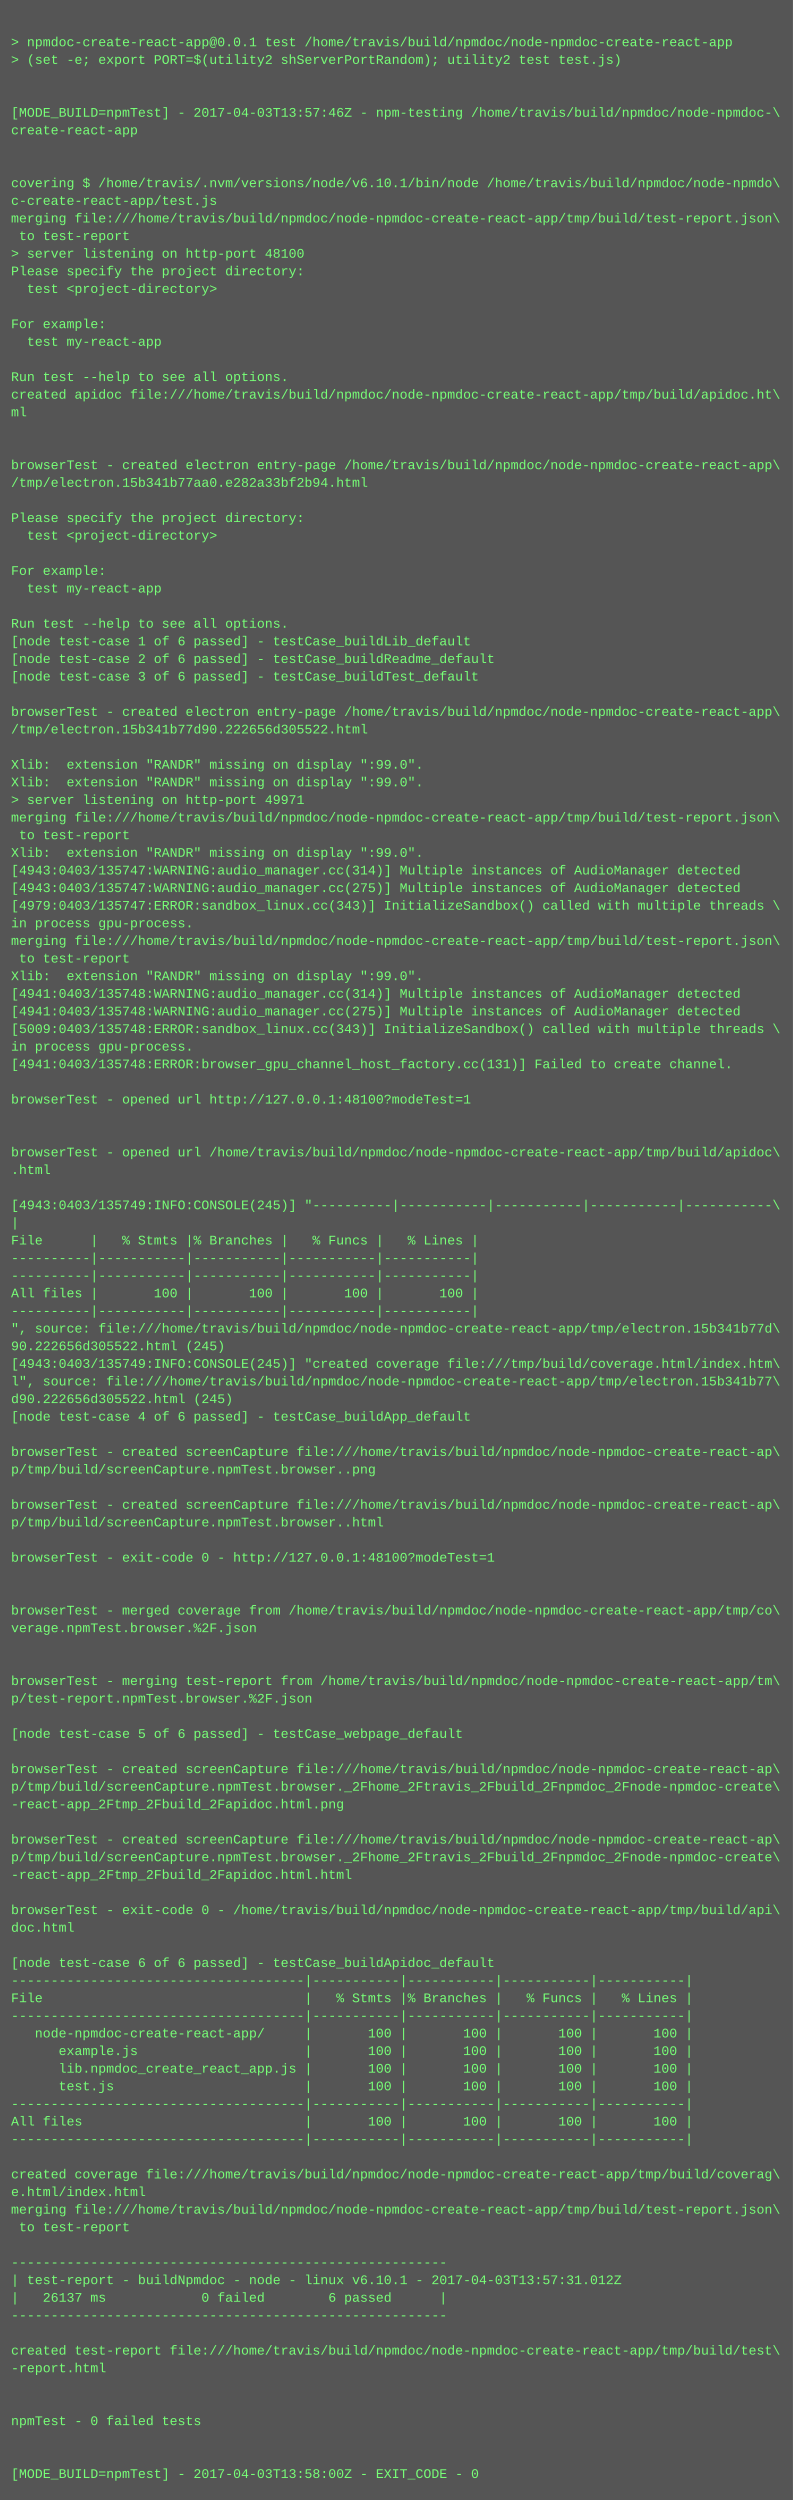
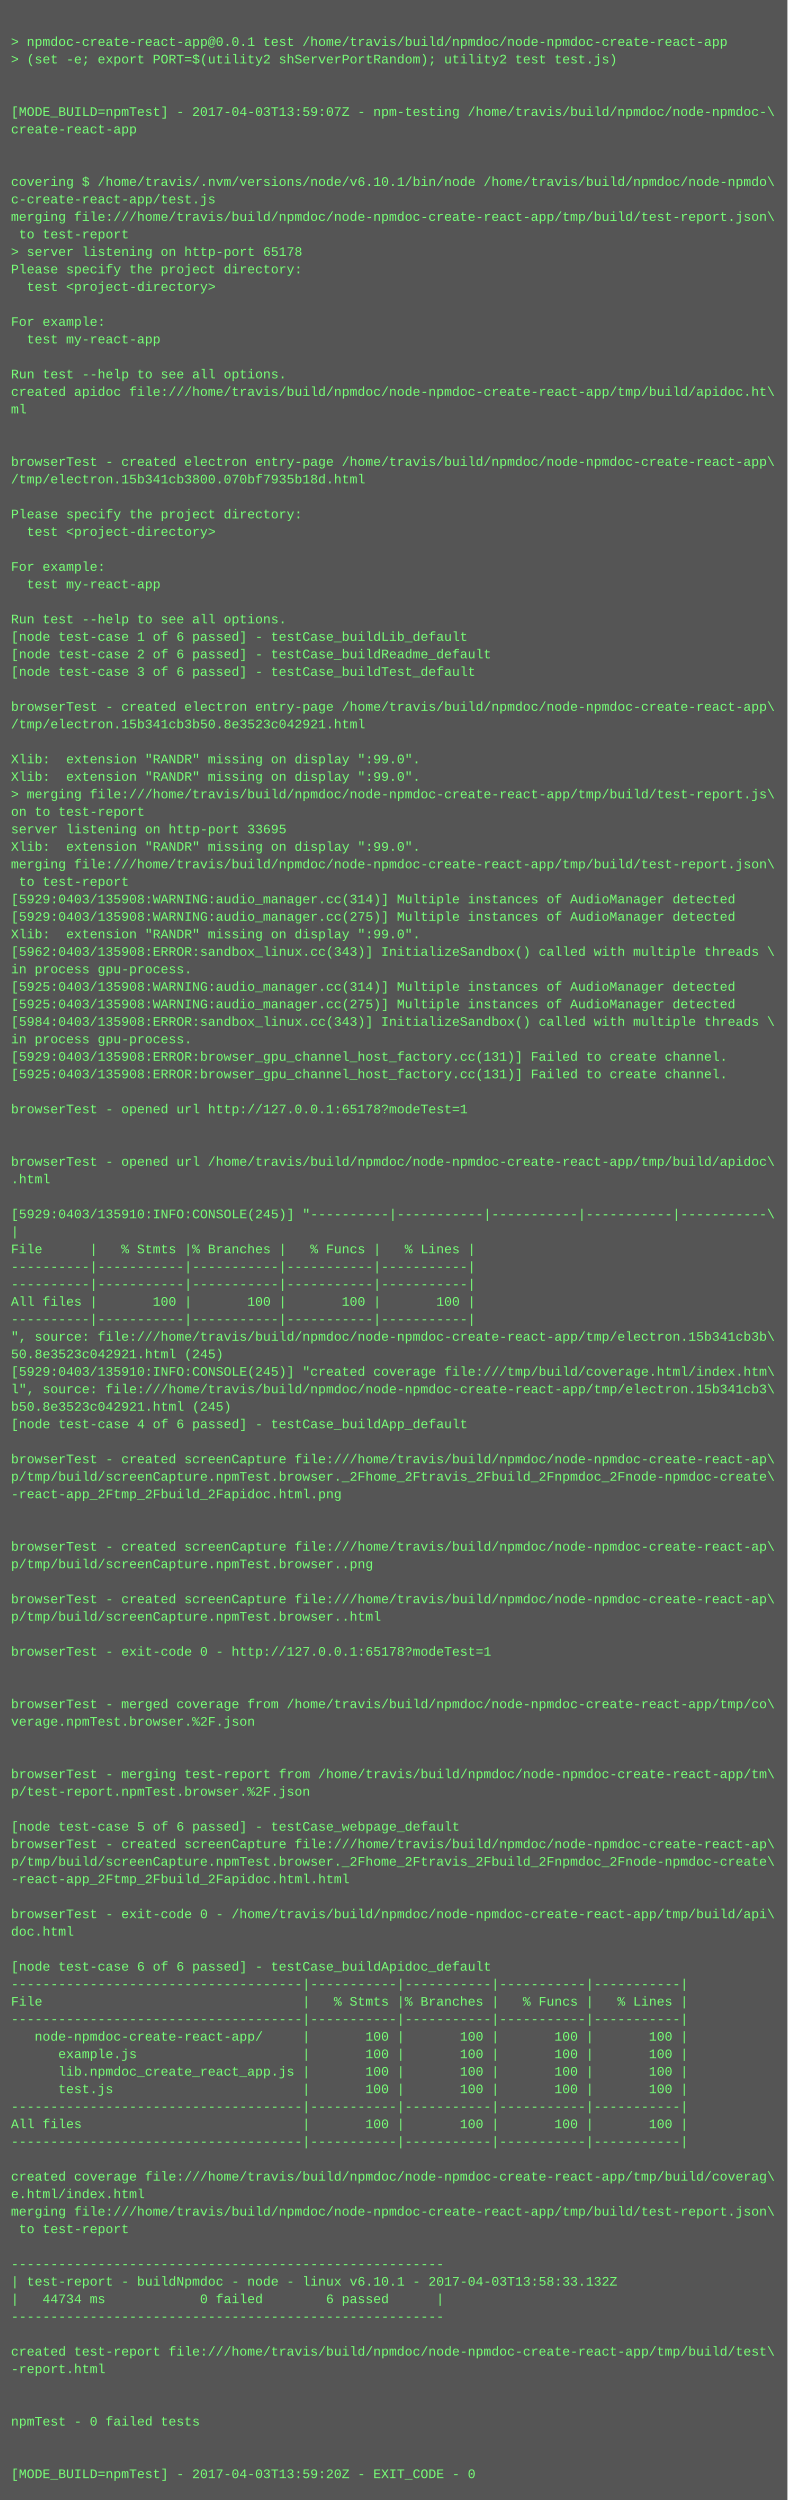
- <svg xmlns="http://www.w3.org/2000/svg" height="2270" width="720">
-   <rect height="2270" fill="#555" width="720" />
+ <svg xmlns="http://www.w3.org/2000/svg" height="2286" width="720">
+   <rect height="2286" fill="#555" width="720" />
  <text fill="#7f7" font-family="Courier New" font-size="12" xml:space="preserve">
    <tspan x="10" y="26" />
    <tspan x="10" y="42">&gt; npmdoc-create-react-app@0.0.1 test /home/travis/build/npmdoc/node-npmdoc-create-react-app</tspan>
    <tspan x="10" y="58">&gt; (set -e; export PORT=$(utility2 shServerPortRandom); utility2 test test.js)</tspan>
    <tspan x="10" y="74" />
    <tspan x="10" y="90" />
-     <tspan x="10" y="106">[MODE_BUILD=npmTest] - 2017-04-03T13:57:46Z - npm-testing /home/travis/build/npmdoc/node-npmdoc-\</tspan>
+     <tspan x="10" y="106">[MODE_BUILD=npmTest] - 2017-04-03T13:59:07Z - npm-testing /home/travis/build/npmdoc/node-npmdoc-\</tspan>
    <tspan x="10" y="122">create-react-app</tspan>
    <tspan x="10" y="138" />
    <tspan x="10" y="154" />
    <tspan x="10" y="170">covering $ /home/travis/.nvm/versions/node/v6.10.1/bin/node /home/travis/build/npmdoc/node-npmdo\</tspan>
    <tspan x="10" y="186">c-create-react-app/test.js</tspan>
    <tspan x="10" y="202">merging file:///home/travis/build/npmdoc/node-npmdoc-create-react-app/tmp/build/test-report.json\</tspan>
    <tspan x="10" y="218"> to test-report</tspan>
-     <tspan x="10" y="234">&gt; server listening on http-port 48100</tspan>
+     <tspan x="10" y="234">&gt; server listening on http-port 65178</tspan>
    <tspan x="10" y="250">Please specify the project directory:</tspan>
    <tspan x="10" y="266">  test &lt;project-directory&gt;</tspan>
    <tspan x="10" y="282" />
    <tspan x="10" y="298">For example:</tspan>
    <tspan x="10" y="314">  test my-react-app</tspan>
    <tspan x="10" y="330" />
    <tspan x="10" y="346">Run test --help to see all options.</tspan>
    <tspan x="10" y="362">created apidoc file:///home/travis/build/npmdoc/node-npmdoc-create-react-app/tmp/build/apidoc.ht\</tspan>
    <tspan x="10" y="378">ml</tspan>
    <tspan x="10" y="394" />
    <tspan x="10" y="410" />
    <tspan x="10" y="426">browserTest - created electron entry-page /home/travis/build/npmdoc/node-npmdoc-create-react-app\</tspan>
-     <tspan x="10" y="442">/tmp/electron.15b341b77aa0.e282a33bf2b94.html</tspan>
+     <tspan x="10" y="442">/tmp/electron.15b341cb3800.070bf7935b18d.html</tspan>
    <tspan x="10" y="458" />
    <tspan x="10" y="474">Please specify the project directory:</tspan>
    <tspan x="10" y="490">  test &lt;project-directory&gt;</tspan>
    <tspan x="10" y="506" />
    <tspan x="10" y="522">For example:</tspan>
    <tspan x="10" y="538">  test my-react-app</tspan>
    <tspan x="10" y="554" />
    <tspan x="10" y="570">Run test --help to see all options.</tspan>
    <tspan x="10" y="586">[node test-case 1 of 6 passed] - testCase_buildLib_default</tspan>
    <tspan x="10" y="602">[node test-case 2 of 6 passed] - testCase_buildReadme_default</tspan>
    <tspan x="10" y="618">[node test-case 3 of 6 passed] - testCase_buildTest_default</tspan>
    <tspan x="10" y="634" />
    <tspan x="10" y="650">browserTest - created electron entry-page /home/travis/build/npmdoc/node-npmdoc-create-react-app\</tspan>
-     <tspan x="10" y="666">/tmp/electron.15b341b77d90.222656d305522.html</tspan>
+     <tspan x="10" y="666">/tmp/electron.15b341cb3b50.8e3523c042921.html</tspan>
    <tspan x="10" y="682" />
    <tspan x="10" y="698">Xlib:  extension "RANDR" missing on display ":99.0".</tspan>
    <tspan x="10" y="714">Xlib:  extension "RANDR" missing on display ":99.0".</tspan>
-     <tspan x="10" y="730">&gt; server listening on http-port 49971</tspan>
-     <tspan x="10" y="746">merging file:///home/travis/build/npmdoc/node-npmdoc-create-react-app/tmp/build/test-report.json\</tspan>
-     <tspan x="10" y="762"> to test-report</tspan>
+     <tspan x="10" y="730">&gt; merging file:///home/travis/build/npmdoc/node-npmdoc-create-react-app/tmp/build/test-report.js\</tspan>
+     <tspan x="10" y="746">on to test-report</tspan>
+     <tspan x="10" y="762">server listening on http-port 33695</tspan>
    <tspan x="10" y="778">Xlib:  extension "RANDR" missing on display ":99.0".</tspan>
-     <tspan x="10" y="794">[4943:0403/135747:WARNING:audio_manager.cc(314)] Multiple instances of AudioManager detected</tspan>
-     <tspan x="10" y="810">[4943:0403/135747:WARNING:audio_manager.cc(275)] Multiple instances of AudioManager detected</tspan>
-     <tspan x="10" y="826">[4979:0403/135747:ERROR:sandbox_linux.cc(343)] InitializeSandbox() called with multiple threads \</tspan>
-     <tspan x="10" y="842">in process gpu-process. </tspan>
-     <tspan x="10" y="858">merging file:///home/travis/build/npmdoc/node-npmdoc-create-react-app/tmp/build/test-report.json\</tspan>
-     <tspan x="10" y="874"> to test-report</tspan>
-     <tspan x="10" y="890">Xlib:  extension "RANDR" missing on display ":99.0".</tspan>
-     <tspan x="10" y="906">[4941:0403/135748:WARNING:audio_manager.cc(314)] Multiple instances of AudioManager detected</tspan>
-     <tspan x="10" y="922">[4941:0403/135748:WARNING:audio_manager.cc(275)] Multiple instances of AudioManager detected</tspan>
-     <tspan x="10" y="938">[5009:0403/135748:ERROR:sandbox_linux.cc(343)] InitializeSandbox() called with multiple threads \</tspan>
+     <tspan x="10" y="794">merging file:///home/travis/build/npmdoc/node-npmdoc-create-react-app/tmp/build/test-report.json\</tspan>
+     <tspan x="10" y="810"> to test-report</tspan>
+     <tspan x="10" y="826">[5929:0403/135908:WARNING:audio_manager.cc(314)] Multiple instances of AudioManager detected</tspan>
+     <tspan x="10" y="842">[5929:0403/135908:WARNING:audio_manager.cc(275)] Multiple instances of AudioManager detected</tspan>
+     <tspan x="10" y="858">Xlib:  extension "RANDR" missing on display ":99.0".</tspan>
+     <tspan x="10" y="874">[5962:0403/135908:ERROR:sandbox_linux.cc(343)] InitializeSandbox() called with multiple threads \</tspan>
+     <tspan x="10" y="890">in process gpu-process. </tspan>
+     <tspan x="10" y="906">[5925:0403/135908:WARNING:audio_manager.cc(314)] Multiple instances of AudioManager detected</tspan>
+     <tspan x="10" y="922">[5925:0403/135908:WARNING:audio_manager.cc(275)] Multiple instances of AudioManager detected</tspan>
+     <tspan x="10" y="938">[5984:0403/135908:ERROR:sandbox_linux.cc(343)] InitializeSandbox() called with multiple threads \</tspan>
    <tspan x="10" y="954">in process gpu-process. </tspan>
-     <tspan x="10" y="970">[4941:0403/135748:ERROR:browser_gpu_channel_host_factory.cc(131)] Failed to create channel.</tspan>
-     <tspan x="10" y="986" />
-     <tspan x="10" y="1002">browserTest - opened url http://127.0.0.1:48100?modeTest=1</tspan>
-     <tspan x="10" y="1018" />
+     <tspan x="10" y="970">[5929:0403/135908:ERROR:browser_gpu_channel_host_factory.cc(131)] Failed to create channel.</tspan>
+     <tspan x="10" y="986">[5925:0403/135908:ERROR:browser_gpu_channel_host_factory.cc(131)] Failed to create channel.</tspan>
+     <tspan x="10" y="1002" />
+     <tspan x="10" y="1018">browserTest - opened url http://127.0.0.1:65178?modeTest=1</tspan>
    <tspan x="10" y="1034" />
-     <tspan x="10" y="1050">browserTest - opened url /home/travis/build/npmdoc/node-npmdoc-create-react-app/tmp/build/apidoc\</tspan>
-     <tspan x="10" y="1066">.html</tspan>
-     <tspan x="10" y="1082" />
-     <tspan x="10" y="1098">[4943:0403/135749:INFO:CONSOLE(245)] "----------|-----------|-----------|-----------|-----------\</tspan>
-     <tspan x="10" y="1114">|</tspan>
-     <tspan x="10" y="1130">File      |   % Stmts |% Branches |   % Funcs |   % Lines |</tspan>
-     <tspan x="10" y="1146">----------|-----------|-----------|-----------|-----------|</tspan>
+     <tspan x="10" y="1050" />
+     <tspan x="10" y="1066">browserTest - opened url /home/travis/build/npmdoc/node-npmdoc-create-react-app/tmp/build/apidoc\</tspan>
+     <tspan x="10" y="1082">.html</tspan>
+     <tspan x="10" y="1098" />
+     <tspan x="10" y="1114">[5929:0403/135910:INFO:CONSOLE(245)] "----------|-----------|-----------|-----------|-----------\</tspan>
+     <tspan x="10" y="1130">|</tspan>
+     <tspan x="10" y="1146">File      |   % Stmts |% Branches |   % Funcs |   % Lines |</tspan>
    <tspan x="10" y="1162">----------|-----------|-----------|-----------|-----------|</tspan>
-     <tspan x="10" y="1178">All files |       100 |       100 |       100 |       100 |</tspan>
-     <tspan x="10" y="1194">----------|-----------|-----------|-----------|-----------|</tspan>
-     <tspan x="10" y="1210">", source: file:///home/travis/build/npmdoc/node-npmdoc-create-react-app/tmp/electron.15b341b77d\</tspan>
-     <tspan x="10" y="1226">90.222656d305522.html (245)</tspan>
-     <tspan x="10" y="1242">[4943:0403/135749:INFO:CONSOLE(245)] "created coverage file:///tmp/build/coverage.html/index.htm\</tspan>
-     <tspan x="10" y="1258">l", source: file:///home/travis/build/npmdoc/node-npmdoc-create-react-app/tmp/electron.15b341b77\</tspan>
-     <tspan x="10" y="1274">d90.222656d305522.html (245)</tspan>
-     <tspan x="10" y="1290">[node test-case 4 of 6 passed] - testCase_buildApp_default</tspan>
-     <tspan x="10" y="1306" />
-     <tspan x="10" y="1322">browserTest - created screenCapture file:///home/travis/build/npmdoc/node-npmdoc-create-react-ap\</tspan>
-     <tspan x="10" y="1338">p/tmp/build/screenCapture.npmTest.browser..png</tspan>
-     <tspan x="10" y="1354" />
-     <tspan x="10" y="1370">browserTest - created screenCapture file:///home/travis/build/npmdoc/node-npmdoc-create-react-ap\</tspan>
-     <tspan x="10" y="1386">p/tmp/build/screenCapture.npmTest.browser..html</tspan>
+     <tspan x="10" y="1178">----------|-----------|-----------|-----------|-----------|</tspan>
+     <tspan x="10" y="1194">All files |       100 |       100 |       100 |       100 |</tspan>
+     <tspan x="10" y="1210">----------|-----------|-----------|-----------|-----------|</tspan>
+     <tspan x="10" y="1226">", source: file:///home/travis/build/npmdoc/node-npmdoc-create-react-app/tmp/electron.15b341cb3b\</tspan>
+     <tspan x="10" y="1242">50.8e3523c042921.html (245)</tspan>
+     <tspan x="10" y="1258">[5929:0403/135910:INFO:CONSOLE(245)] "created coverage file:///tmp/build/coverage.html/index.htm\</tspan>
+     <tspan x="10" y="1274">l", source: file:///home/travis/build/npmdoc/node-npmdoc-create-react-app/tmp/electron.15b341cb3\</tspan>
+     <tspan x="10" y="1290">b50.8e3523c042921.html (245)</tspan>
+     <tspan x="10" y="1306">[node test-case 4 of 6 passed] - testCase_buildApp_default</tspan>
+     <tspan x="10" y="1322" />
+     <tspan x="10" y="1338">browserTest - created screenCapture file:///home/travis/build/npmdoc/node-npmdoc-create-react-ap\</tspan>
+     <tspan x="10" y="1354">p/tmp/build/screenCapture.npmTest.browser._2Fhome_2Ftravis_2Fbuild_2Fnpmdoc_2Fnode-npmdoc-create\</tspan>
+     <tspan x="10" y="1370">-react-app_2Ftmp_2Fbuild_2Fapidoc.html.png</tspan>
+     <tspan x="10" y="1386" />
    <tspan x="10" y="1402" />
-     <tspan x="10" y="1418">browserTest - exit-code 0 - http://127.0.0.1:48100?modeTest=1</tspan>
-     <tspan x="10" y="1434" />
+     <tspan x="10" y="1418">browserTest - created screenCapture file:///home/travis/build/npmdoc/node-npmdoc-create-react-ap\</tspan>
+     <tspan x="10" y="1434">p/tmp/build/screenCapture.npmTest.browser..png</tspan>
    <tspan x="10" y="1450" />
-     <tspan x="10" y="1466">browserTest - merged coverage from /home/travis/build/npmdoc/node-npmdoc-create-react-app/tmp/co\</tspan>
-     <tspan x="10" y="1482">verage.npmTest.browser.%2F.json</tspan>
+     <tspan x="10" y="1466">browserTest - created screenCapture file:///home/travis/build/npmdoc/node-npmdoc-create-react-ap\</tspan>
+     <tspan x="10" y="1482">p/tmp/build/screenCapture.npmTest.browser..html</tspan>
    <tspan x="10" y="1498" />
-     <tspan x="10" y="1514" />
-     <tspan x="10" y="1530">browserTest - merging test-report from /home/travis/build/npmdoc/node-npmdoc-create-react-app/tm\</tspan>
-     <tspan x="10" y="1546">p/test-report.npmTest.browser.%2F.json</tspan>
-     <tspan x="10" y="1562" />
-     <tspan x="10" y="1578">[node test-case 5 of 6 passed] - testCase_webpage_default</tspan>
+     <tspan x="10" y="1514">browserTest - exit-code 0 - http://127.0.0.1:65178?modeTest=1</tspan>
+     <tspan x="10" y="1530" />
+     <tspan x="10" y="1546" />
+     <tspan x="10" y="1562">browserTest - merged coverage from /home/travis/build/npmdoc/node-npmdoc-create-react-app/tmp/co\</tspan>
+     <tspan x="10" y="1578">verage.npmTest.browser.%2F.json</tspan>
    <tspan x="10" y="1594" />
-     <tspan x="10" y="1610">browserTest - created screenCapture file:///home/travis/build/npmdoc/node-npmdoc-create-react-ap\</tspan>
-     <tspan x="10" y="1626">p/tmp/build/screenCapture.npmTest.browser._2Fhome_2Ftravis_2Fbuild_2Fnpmdoc_2Fnode-npmdoc-create\</tspan>
-     <tspan x="10" y="1642">-react-app_2Ftmp_2Fbuild_2Fapidoc.html.png</tspan>
+     <tspan x="10" y="1610" />
+     <tspan x="10" y="1626">browserTest - merging test-report from /home/travis/build/npmdoc/node-npmdoc-create-react-app/tm\</tspan>
+     <tspan x="10" y="1642">p/test-report.npmTest.browser.%2F.json</tspan>
    <tspan x="10" y="1658" />
-     <tspan x="10" y="1674">browserTest - created screenCapture file:///home/travis/build/npmdoc/node-npmdoc-create-react-ap\</tspan>
-     <tspan x="10" y="1690">p/tmp/build/screenCapture.npmTest.browser._2Fhome_2Ftravis_2Fbuild_2Fnpmdoc_2Fnode-npmdoc-create\</tspan>
-     <tspan x="10" y="1706">-react-app_2Ftmp_2Fbuild_2Fapidoc.html.html</tspan>
-     <tspan x="10" y="1722" />
-     <tspan x="10" y="1738">browserTest - exit-code 0 - /home/travis/build/npmdoc/node-npmdoc-create-react-app/tmp/build/api\</tspan>
-     <tspan x="10" y="1754">doc.html</tspan>
-     <tspan x="10" y="1770" />
-     <tspan x="10" y="1786">[node test-case 6 of 6 passed] - testCase_buildApidoc_default</tspan>
-     <tspan x="10" y="1802">-------------------------------------|-----------|-----------|-----------|-----------|</tspan>
-     <tspan x="10" y="1818">File                                 |   % Stmts |% Branches |   % Funcs |   % Lines |</tspan>
-     <tspan x="10" y="1834">-------------------------------------|-----------|-----------|-----------|-----------|</tspan>
-     <tspan x="10" y="1850">   node-npmdoc-create-react-app/     |       100 |       100 |       100 |       100 |</tspan>
-     <tspan x="10" y="1866">      example.js                     |       100 |       100 |       100 |       100 |</tspan>
-     <tspan x="10" y="1882">      lib.npmdoc_create_react_app.js |       100 |       100 |       100 |       100 |</tspan>
-     <tspan x="10" y="1898">      test.js                        |       100 |       100 |       100 |       100 |</tspan>
-     <tspan x="10" y="1914">-------------------------------------|-----------|-----------|-----------|-----------|</tspan>
-     <tspan x="10" y="1930">All files                            |       100 |       100 |       100 |       100 |</tspan>
-     <tspan x="10" y="1946">-------------------------------------|-----------|-----------|-----------|-----------|</tspan>
-     <tspan x="10" y="1962" />
-     <tspan x="10" y="1978">created coverage file:///home/travis/build/npmdoc/node-npmdoc-create-react-app/tmp/build/coverag\</tspan>
-     <tspan x="10" y="1994">e.html/index.html</tspan>
-     <tspan x="10" y="2010">merging file:///home/travis/build/npmdoc/node-npmdoc-create-react-app/tmp/build/test-report.json\</tspan>
-     <tspan x="10" y="2026"> to test-report</tspan>
-     <tspan x="10" y="2042" />
-     <tspan x="10" y="2058">-------------------------------------------------------</tspan>
-     <tspan x="10" y="2074">| test-report - buildNpmdoc - node - linux v6.10.1 - 2017-04-03T13:57:31.012Z</tspan>
-     <tspan x="10" y="2090">|   26137 ms            0 failed        6 passed      |</tspan>
-     <tspan x="10" y="2106">-------------------------------------------------------</tspan>
-     <tspan x="10" y="2122" />
-     <tspan x="10" y="2138">created test-report file:///home/travis/build/npmdoc/node-npmdoc-create-react-app/tmp/build/test\</tspan>
-     <tspan x="10" y="2154">-report.html</tspan>
-     <tspan x="10" y="2170" />
+     <tspan x="10" y="1674">[node test-case 5 of 6 passed] - testCase_webpage_default</tspan>
+     <tspan x="10" y="1690">browserTest - created screenCapture file:///home/travis/build/npmdoc/node-npmdoc-create-react-ap\</tspan>
+     <tspan x="10" y="1706">p/tmp/build/screenCapture.npmTest.browser._2Fhome_2Ftravis_2Fbuild_2Fnpmdoc_2Fnode-npmdoc-create\</tspan>
+     <tspan x="10" y="1722">-react-app_2Ftmp_2Fbuild_2Fapidoc.html.html</tspan>
+     <tspan x="10" y="1738" />
+     <tspan x="10" y="1754">browserTest - exit-code 0 - /home/travis/build/npmdoc/node-npmdoc-create-react-app/tmp/build/api\</tspan>
+     <tspan x="10" y="1770">doc.html</tspan>
+     <tspan x="10" y="1786" />
+     <tspan x="10" y="1802">[node test-case 6 of 6 passed] - testCase_buildApidoc_default</tspan>
+     <tspan x="10" y="1818">-------------------------------------|-----------|-----------|-----------|-----------|</tspan>
+     <tspan x="10" y="1834">File                                 |   % Stmts |% Branches |   % Funcs |   % Lines |</tspan>
+     <tspan x="10" y="1850">-------------------------------------|-----------|-----------|-----------|-----------|</tspan>
+     <tspan x="10" y="1866">   node-npmdoc-create-react-app/     |       100 |       100 |       100 |       100 |</tspan>
+     <tspan x="10" y="1882">      example.js                     |       100 |       100 |       100 |       100 |</tspan>
+     <tspan x="10" y="1898">      lib.npmdoc_create_react_app.js |       100 |       100 |       100 |       100 |</tspan>
+     <tspan x="10" y="1914">      test.js                        |       100 |       100 |       100 |       100 |</tspan>
+     <tspan x="10" y="1930">-------------------------------------|-----------|-----------|-----------|-----------|</tspan>
+     <tspan x="10" y="1946">All files                            |       100 |       100 |       100 |       100 |</tspan>
+     <tspan x="10" y="1962">-------------------------------------|-----------|-----------|-----------|-----------|</tspan>
+     <tspan x="10" y="1978" />
+     <tspan x="10" y="1994">created coverage file:///home/travis/build/npmdoc/node-npmdoc-create-react-app/tmp/build/coverag\</tspan>
+     <tspan x="10" y="2010">e.html/index.html</tspan>
+     <tspan x="10" y="2026">merging file:///home/travis/build/npmdoc/node-npmdoc-create-react-app/tmp/build/test-report.json\</tspan>
+     <tspan x="10" y="2042"> to test-report</tspan>
+     <tspan x="10" y="2058" />
+     <tspan x="10" y="2074">-------------------------------------------------------</tspan>
+     <tspan x="10" y="2090">| test-report - buildNpmdoc - node - linux v6.10.1 - 2017-04-03T13:58:33.132Z</tspan>
+     <tspan x="10" y="2106">|   44734 ms            0 failed        6 passed      |</tspan>
+     <tspan x="10" y="2122">-------------------------------------------------------</tspan>
+     <tspan x="10" y="2138" />
+     <tspan x="10" y="2154">created test-report file:///home/travis/build/npmdoc/node-npmdoc-create-react-app/tmp/build/test\</tspan>
+     <tspan x="10" y="2170">-report.html</tspan>
    <tspan x="10" y="2186" />
-     <tspan x="10" y="2202">npmTest - 0 failed tests</tspan>
-     <tspan x="10" y="2218" />
+     <tspan x="10" y="2202" />
+     <tspan x="10" y="2218">npmTest - 0 failed tests</tspan>
    <tspan x="10" y="2234" />
-     <tspan x="10" y="2250">[MODE_BUILD=npmTest] - 2017-04-03T13:58:00Z - EXIT_CODE - 0</tspan>
+     <tspan x="10" y="2250" />
+     <tspan x="10" y="2266">[MODE_BUILD=npmTest] - 2017-04-03T13:59:20Z - EXIT_CODE - 0</tspan>
  </text>
</svg>
